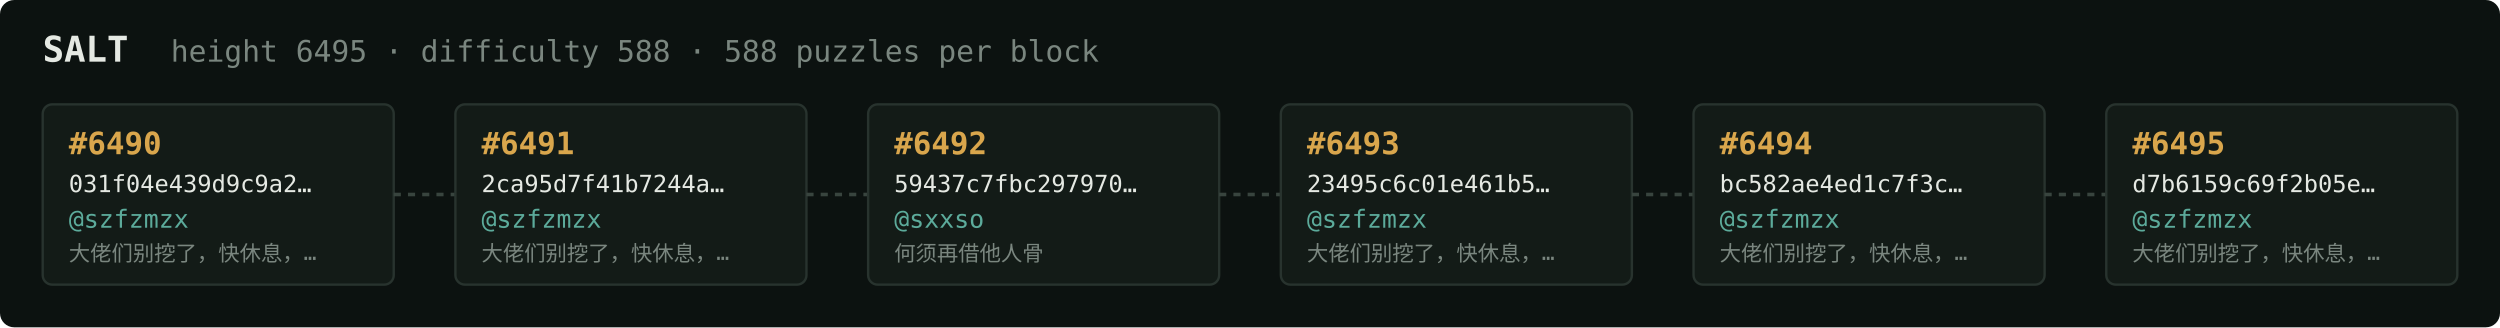
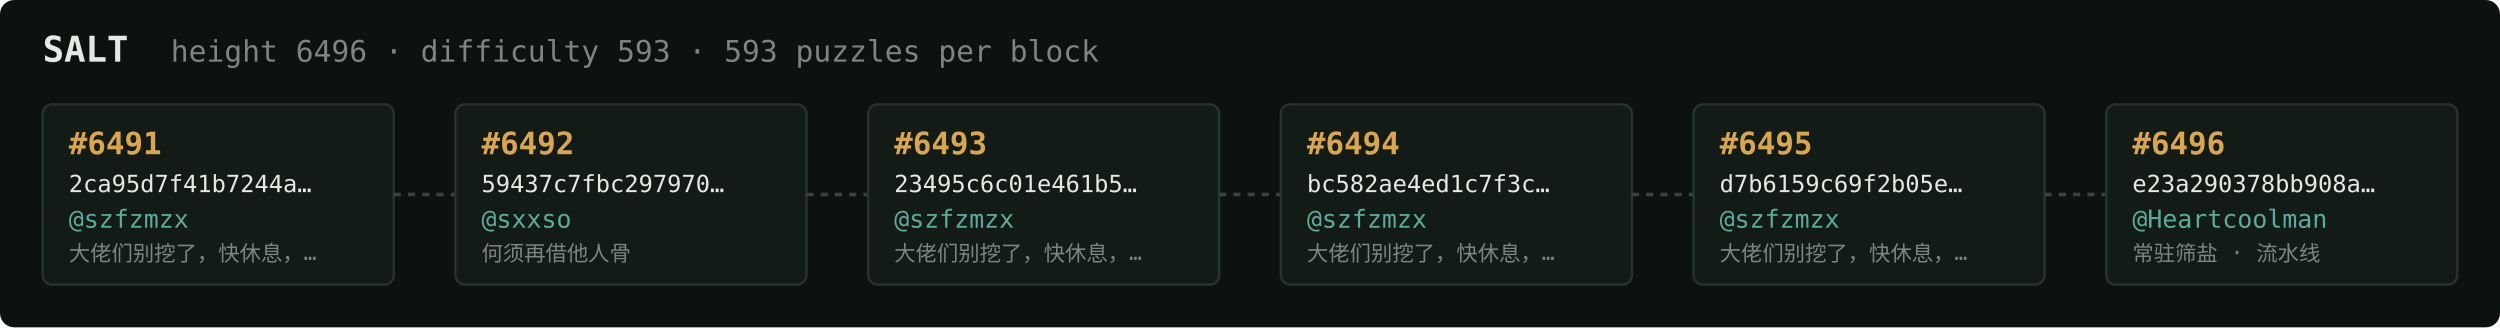
<svg xmlns="http://www.w3.org/2000/svg" width="1054" height="138" viewBox="0 0 1054 138" font-family="ui-monospace,SFMono-Regular,Menlo,monospace">
  <rect fill="#0c1210" width="1054" height="138" rx="6" />
  <text x="18" y="26" fill="#e5e9e3" font-size="15" font-weight="700">SALT</text>
-   <text x="72" y="26" fill="#7a867f" font-size="12.5">height 6495 · difficulty 588 · 588 puzzles per block</text>
+   <text x="72" y="26" fill="#7a867f" font-size="12.5">height 6496 · difficulty 593 · 593 puzzles per block</text>
  <rect x="18" y="44" width="148" height="76" rx="4" fill="#131b17" stroke="#28332e" stroke-width="1" />
-   <text x="29" y="65" fill="#d9a64c" font-size="13" font-weight="700">#6490</text>
-   <text x="29" y="81" fill="#e5e9e3" font-size="10">031f04e439d9c9a2…</text>
+   <text x="29" y="65" fill="#d9a64c" font-size="13" font-weight="700">#6491</text>
+   <text x="29" y="81" fill="#e5e9e3" font-size="10">2ca95d7f41b7244a…</text>
  <text x="29" y="96" fill="#5cab9b" font-size="10.5">@szfzmzx</text>
  <text x="29" y="110" fill="#7a867f" font-size="9">大佬们别挖了，快休息，…</text>
  <line x1="166" y1="82.0" x2="192" y2="82.0" stroke="#38443e" stroke-width="1.5" stroke-dasharray="3 3" />
  <rect x="192" y="44" width="148" height="76" rx="4" fill="#131b17" stroke="#28332e" stroke-width="1" />
-   <text x="203" y="65" fill="#d9a64c" font-size="13" font-weight="700">#6491</text>
-   <text x="203" y="81" fill="#e5e9e3" font-size="10">2ca95d7f41b7244a…</text>
-   <text x="203" y="96" fill="#5cab9b" font-size="10.5">@szfzmzx</text>
-   <text x="203" y="110" fill="#7a867f" font-size="9">大佬们别挖了，快休息，…</text>
+   <text x="203" y="65" fill="#d9a64c" font-size="13" font-weight="700">#6492</text>
+   <text x="203" y="81" fill="#e5e9e3" font-size="10">59437c7fbc297970…</text>
+   <text x="203" y="96" fill="#5cab9b" font-size="10.5">@sxxso</text>
+   <text x="203" y="110" fill="#7a867f" font-size="9">何须再借他人骨</text>
  <line x1="340" y1="82.0" x2="366" y2="82.0" stroke="#38443e" stroke-width="1.5" stroke-dasharray="3 3" />
  <rect x="366" y="44" width="148" height="76" rx="4" fill="#131b17" stroke="#28332e" stroke-width="1" />
-   <text x="377" y="65" fill="#d9a64c" font-size="13" font-weight="700">#6492</text>
-   <text x="377" y="81" fill="#e5e9e3" font-size="10">59437c7fbc297970…</text>
-   <text x="377" y="96" fill="#5cab9b" font-size="10.5">@sxxso</text>
-   <text x="377" y="110" fill="#7a867f" font-size="9">何须再借他人骨</text>
+   <text x="377" y="65" fill="#d9a64c" font-size="13" font-weight="700">#6493</text>
+   <text x="377" y="81" fill="#e5e9e3" font-size="10">23495c6c01e461b5…</text>
+   <text x="377" y="96" fill="#5cab9b" font-size="10.5">@szfzmzx</text>
+   <text x="377" y="110" fill="#7a867f" font-size="9">大佬们别挖了，快休息，…</text>
  <line x1="514" y1="82.0" x2="540" y2="82.0" stroke="#38443e" stroke-width="1.5" stroke-dasharray="3 3" />
  <rect x="540" y="44" width="148" height="76" rx="4" fill="#131b17" stroke="#28332e" stroke-width="1" />
-   <text x="551" y="65" fill="#d9a64c" font-size="13" font-weight="700">#6493</text>
-   <text x="551" y="81" fill="#e5e9e3" font-size="10">23495c6c01e461b5…</text>
+   <text x="551" y="65" fill="#d9a64c" font-size="13" font-weight="700">#6494</text>
+   <text x="551" y="81" fill="#e5e9e3" font-size="10">bc582ae4ed1c7f3c…</text>
  <text x="551" y="96" fill="#5cab9b" font-size="10.5">@szfzmzx</text>
  <text x="551" y="110" fill="#7a867f" font-size="9">大佬们别挖了，快休息，…</text>
  <line x1="688" y1="82.0" x2="714" y2="82.0" stroke="#38443e" stroke-width="1.5" stroke-dasharray="3 3" />
  <rect x="714" y="44" width="148" height="76" rx="4" fill="#131b17" stroke="#28332e" stroke-width="1" />
-   <text x="725" y="65" fill="#d9a64c" font-size="13" font-weight="700">#6494</text>
-   <text x="725" y="81" fill="#e5e9e3" font-size="10">bc582ae4ed1c7f3c…</text>
+   <text x="725" y="65" fill="#d9a64c" font-size="13" font-weight="700">#6495</text>
+   <text x="725" y="81" fill="#e5e9e3" font-size="10">d7b6159c69f2b05e…</text>
  <text x="725" y="96" fill="#5cab9b" font-size="10.5">@szfzmzx</text>
  <text x="725" y="110" fill="#7a867f" font-size="9">大佬们别挖了，快休息，…</text>
  <line x1="862" y1="82.0" x2="888" y2="82.0" stroke="#38443e" stroke-width="1.5" stroke-dasharray="3 3" />
  <rect x="888" y="44" width="148" height="76" rx="4" fill="#131b17" stroke="#28332e" stroke-width="1" />
-   <text x="899" y="65" fill="#d9a64c" font-size="13" font-weight="700">#6495</text>
-   <text x="899" y="81" fill="#e5e9e3" font-size="10">d7b6159c69f2b05e…</text>
-   <text x="899" y="96" fill="#5cab9b" font-size="10.5">@szfzmzx</text>
-   <text x="899" y="110" fill="#7a867f" font-size="9">大佬们别挖了，快休息，…</text>
+   <text x="899" y="65" fill="#d9a64c" font-size="13" font-weight="700">#6496</text>
+   <text x="899" y="81" fill="#e5e9e3" font-size="10">e23a290378bb908a…</text>
+   <text x="899" y="96" fill="#5cab9b" font-size="10.5">@Heartcoolman</text>
+   <text x="899" y="110" fill="#7a867f" font-size="9">常驻筛盐 · 流水线</text>
</svg>
